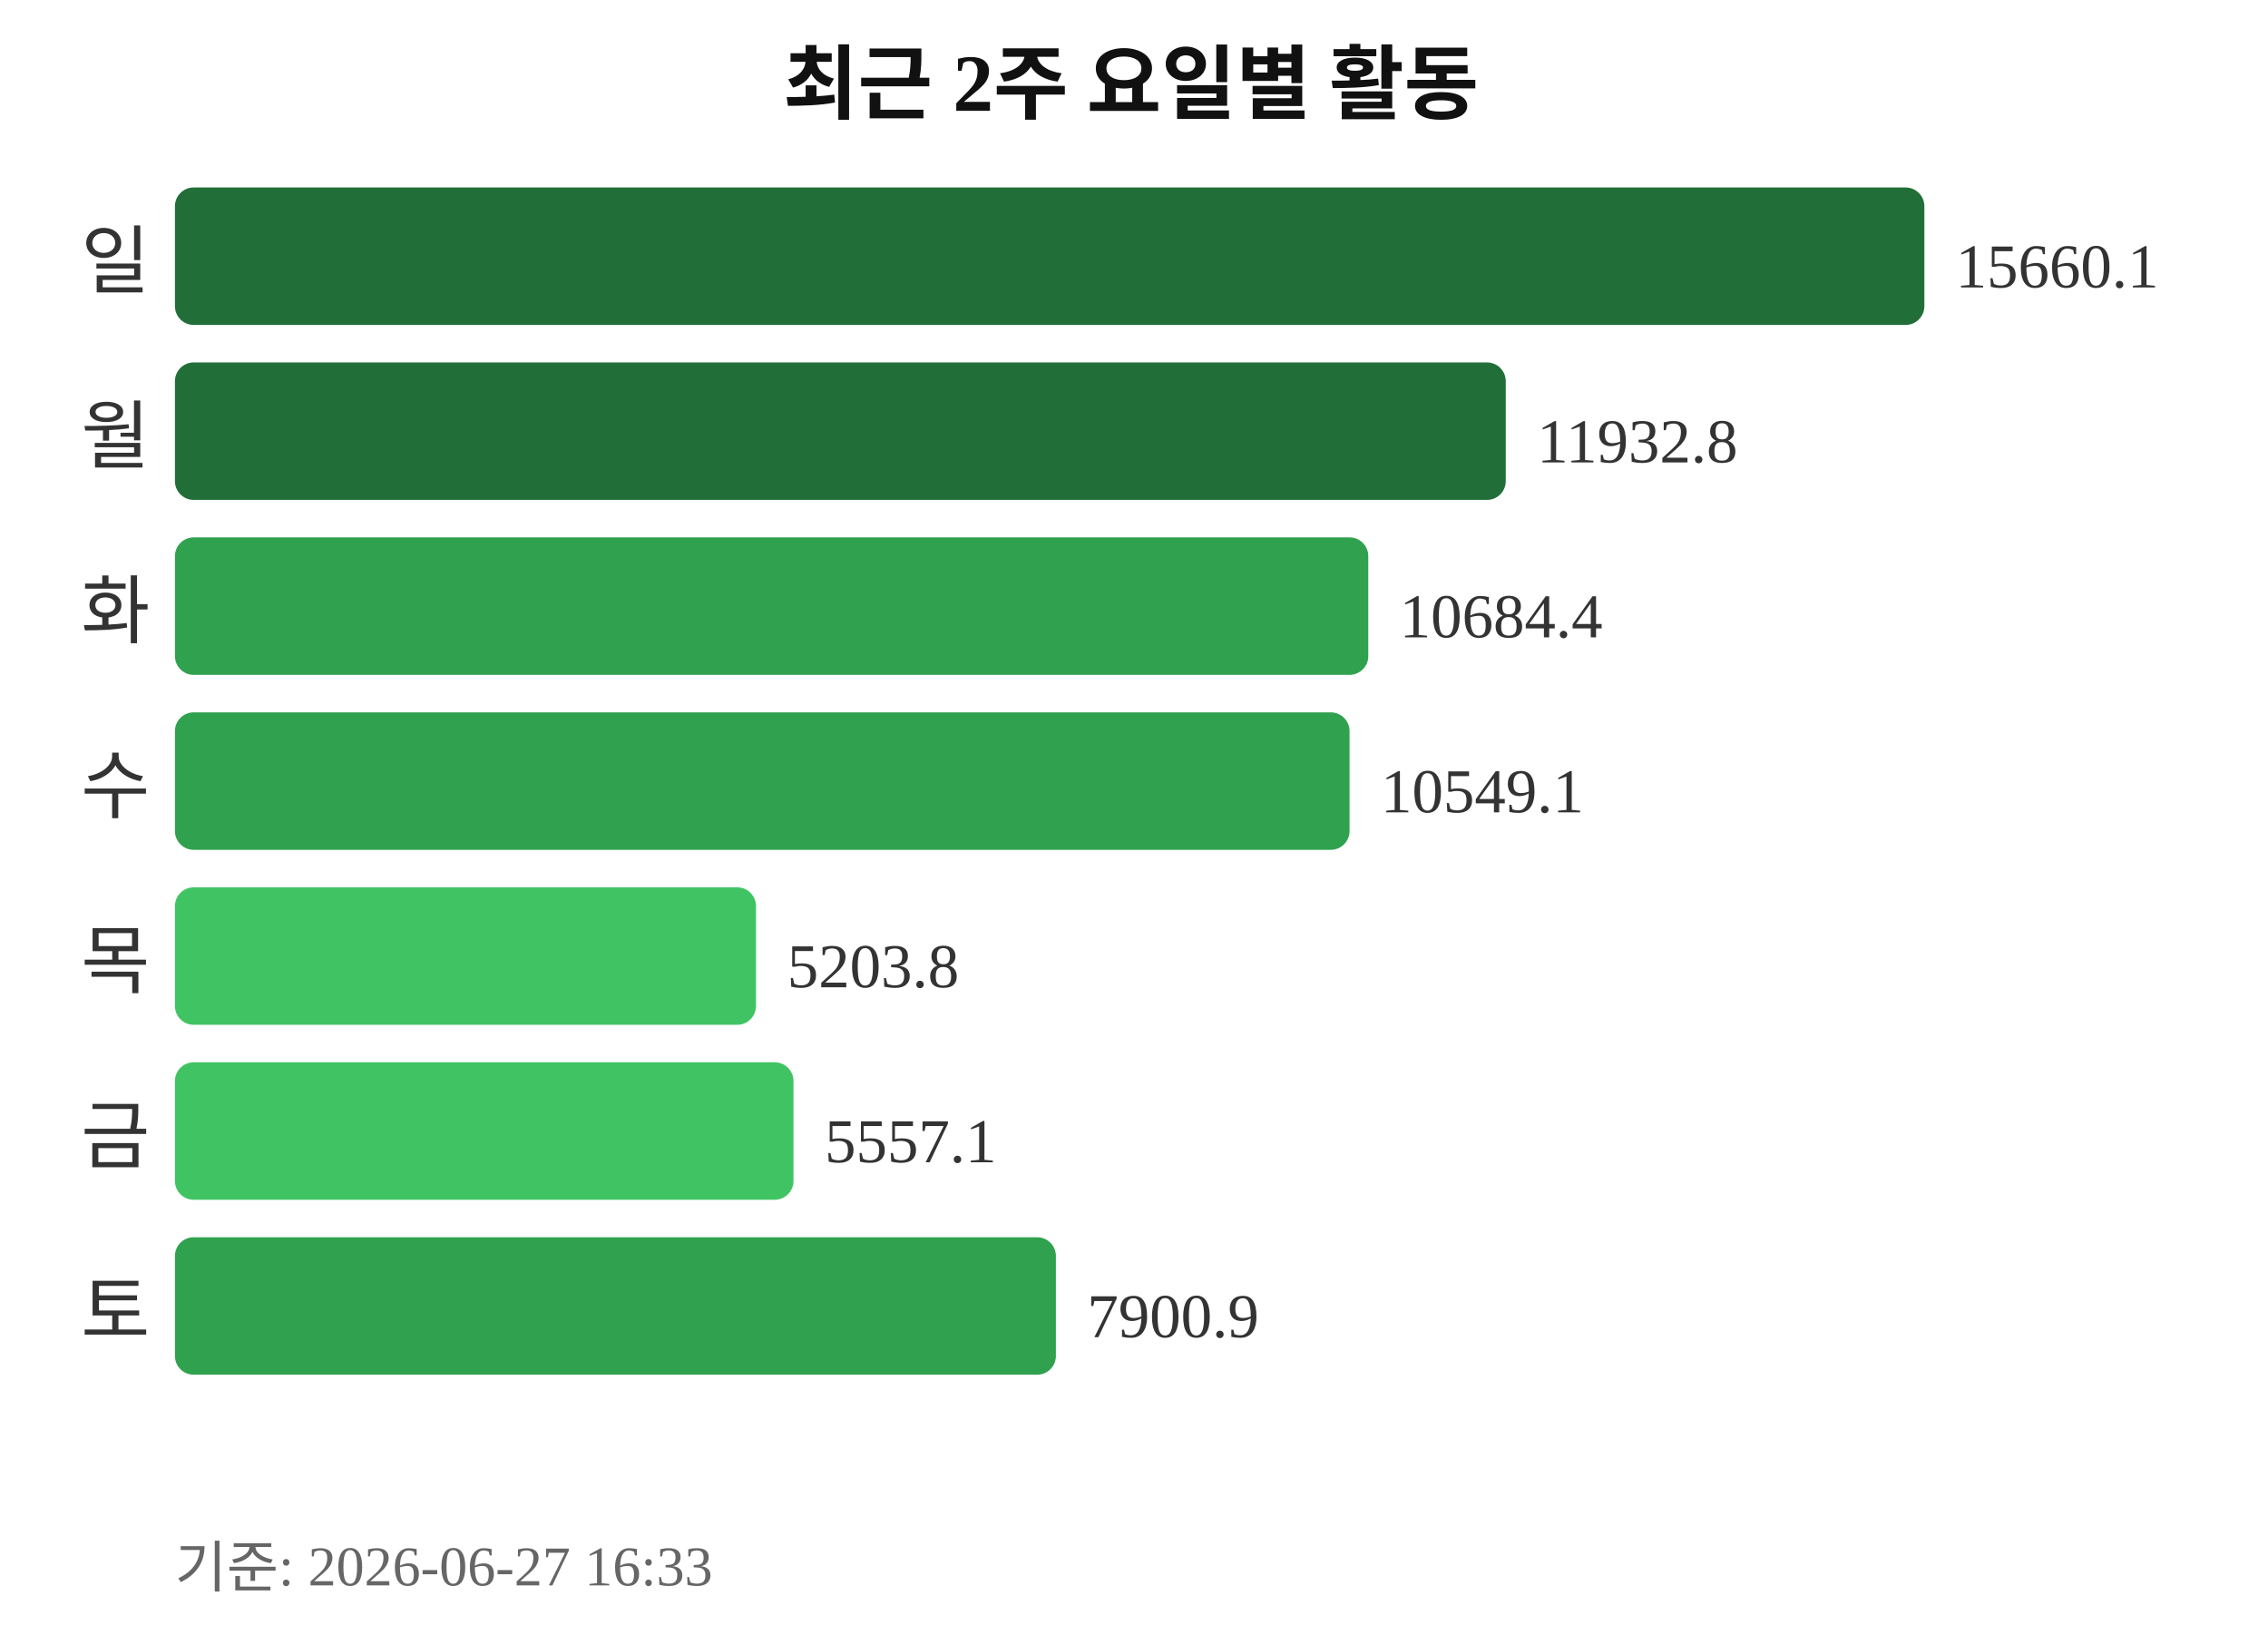
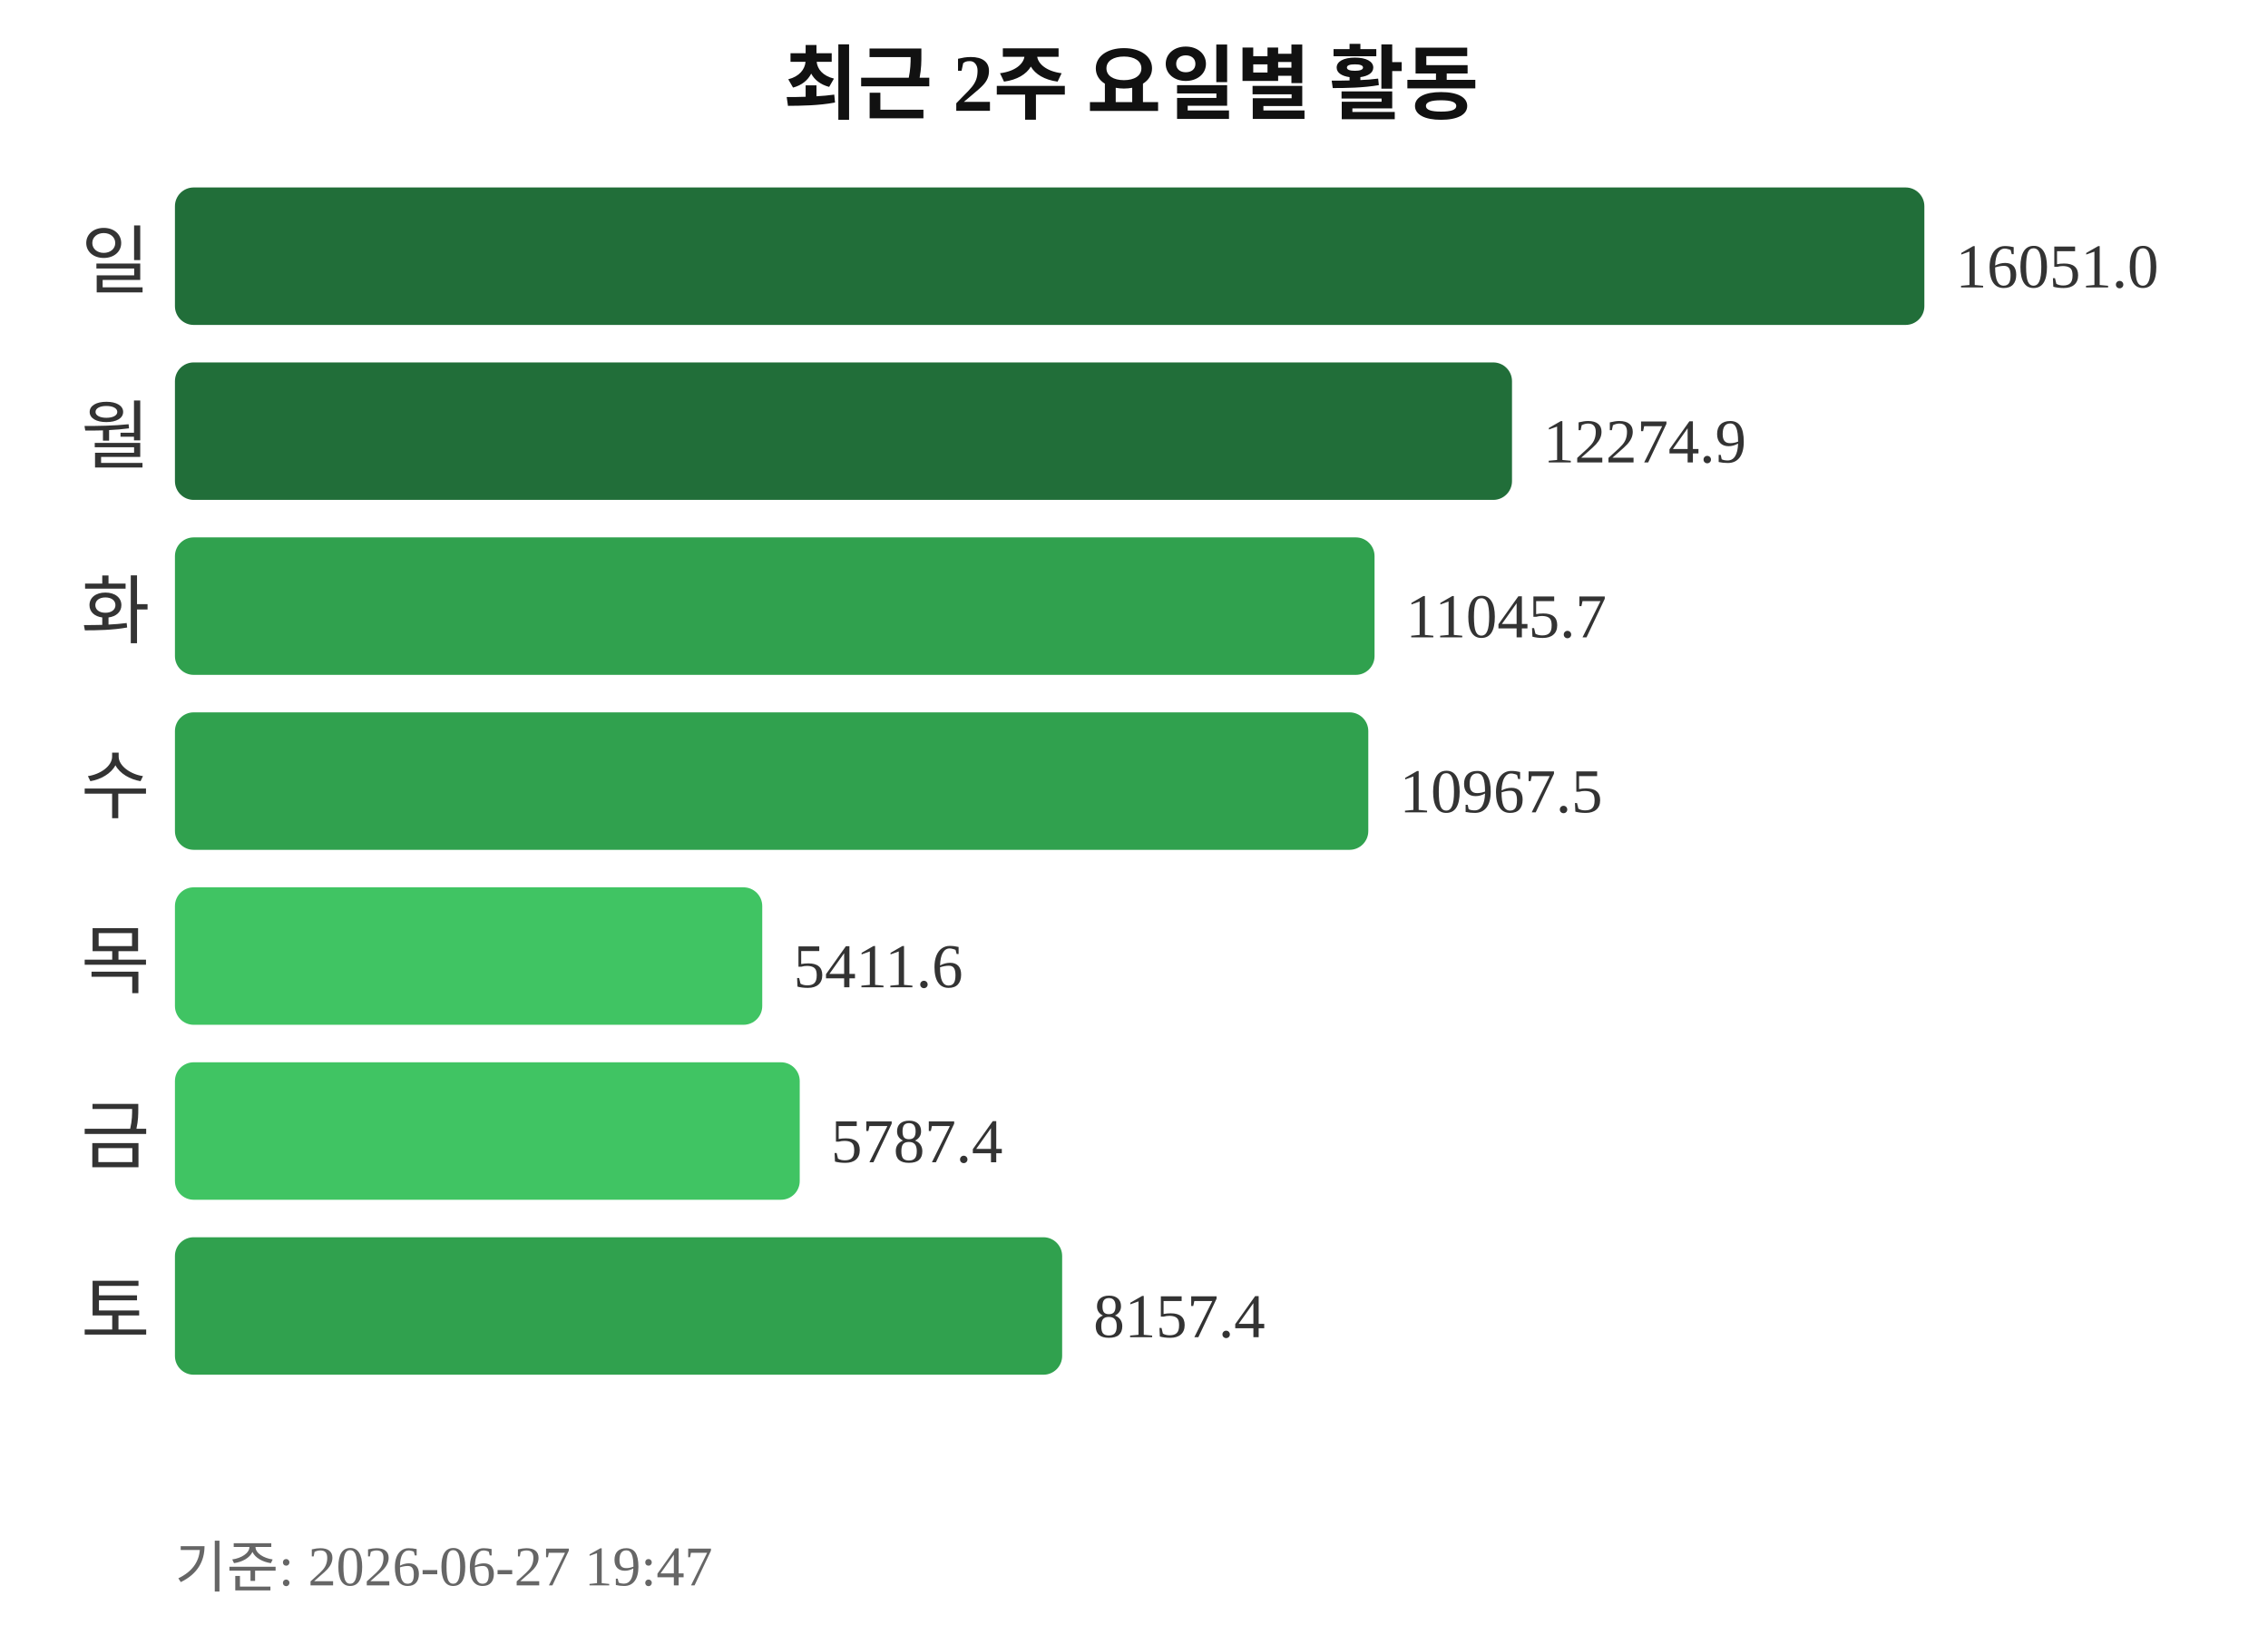
<svg xmlns="http://www.w3.org/2000/svg" width="363" height="260">
  <text x="181" y="18" text-anchor="middle" font-size="13" font-weight="bold" fill="#111111">최근 2주 요일별 활동</text>
  <text x="24" y="46" text-anchor="end" font-size="12" fill="#333333">일</text>
  <rect x="28" y="30" width="280" height="22" rx="3" fill="#216e39" />
-   <text x="313" y="46" font-size="10" fill="#333333">15660.1</text>
+   <text x="313" y="46" font-size="10" fill="#333333">16051.0</text>
  <text x="24" y="74" text-anchor="end" font-size="12" fill="#333333">월</text>
-   <rect x="28" y="58" width="213" height="22" rx="3" fill="#216e39" />
-   <text x="246" y="74" font-size="10" fill="#333333">11932.8</text>
+   <rect x="28" y="58" width="214" height="22" rx="3" fill="#216e39" />
+   <text x="247" y="74" font-size="10" fill="#333333">12274.9</text>
  <text x="24" y="102" text-anchor="end" font-size="12" fill="#333333">화</text>
-   <rect x="28" y="86" width="191" height="22" rx="3" fill="#30a14e" />
-   <text x="224" y="102" font-size="10" fill="#333333">10684.4</text>
+   <rect x="28" y="86" width="192" height="22" rx="3" fill="#30a14e" />
+   <text x="225" y="102" font-size="10" fill="#333333">11045.7</text>
  <text x="24" y="130" text-anchor="end" font-size="12" fill="#333333">수</text>
-   <rect x="28" y="114" width="188" height="22" rx="3" fill="#30a14e" />
-   <text x="221" y="130" font-size="10" fill="#333333">10549.1</text>
+   <rect x="28" y="114" width="191" height="22" rx="3" fill="#30a14e" />
+   <text x="224" y="130" font-size="10" fill="#333333">10967.5</text>
  <text x="24" y="158" text-anchor="end" font-size="12" fill="#333333">목</text>
-   <rect x="28" y="142" width="93" height="22" rx="3" fill="#40c463" />
-   <text x="126" y="158" font-size="10" fill="#333333">5203.8</text>
+   <rect x="28" y="142" width="94" height="22" rx="3" fill="#40c463" />
+   <text x="127" y="158" font-size="10" fill="#333333">5411.6</text>
  <text x="24" y="186" text-anchor="end" font-size="12" fill="#333333">금</text>
-   <rect x="28" y="170" width="99" height="22" rx="3" fill="#40c463" />
-   <text x="132" y="186" font-size="10" fill="#333333">5557.1</text>
+   <rect x="28" y="170" width="100" height="22" rx="3" fill="#40c463" />
+   <text x="133" y="186" font-size="10" fill="#333333">5787.4</text>
  <text x="24" y="214" text-anchor="end" font-size="12" fill="#333333">토</text>
-   <rect x="28" y="198" width="141" height="22" rx="3" fill="#30a14e" />
-   <text x="174" y="214" font-size="10" fill="#333333">7900.9</text>
-   <text x="28" y="254" font-size="9" fill="#666666">기준: 2026-06-27 16:33</text>
+   <rect x="28" y="198" width="142" height="22" rx="3" fill="#30a14e" />
+   <text x="175" y="214" font-size="10" fill="#333333">8157.4</text>
+   <text x="28" y="254" font-size="9" fill="#666666">기준: 2026-06-27 19:47</text>
</svg>
